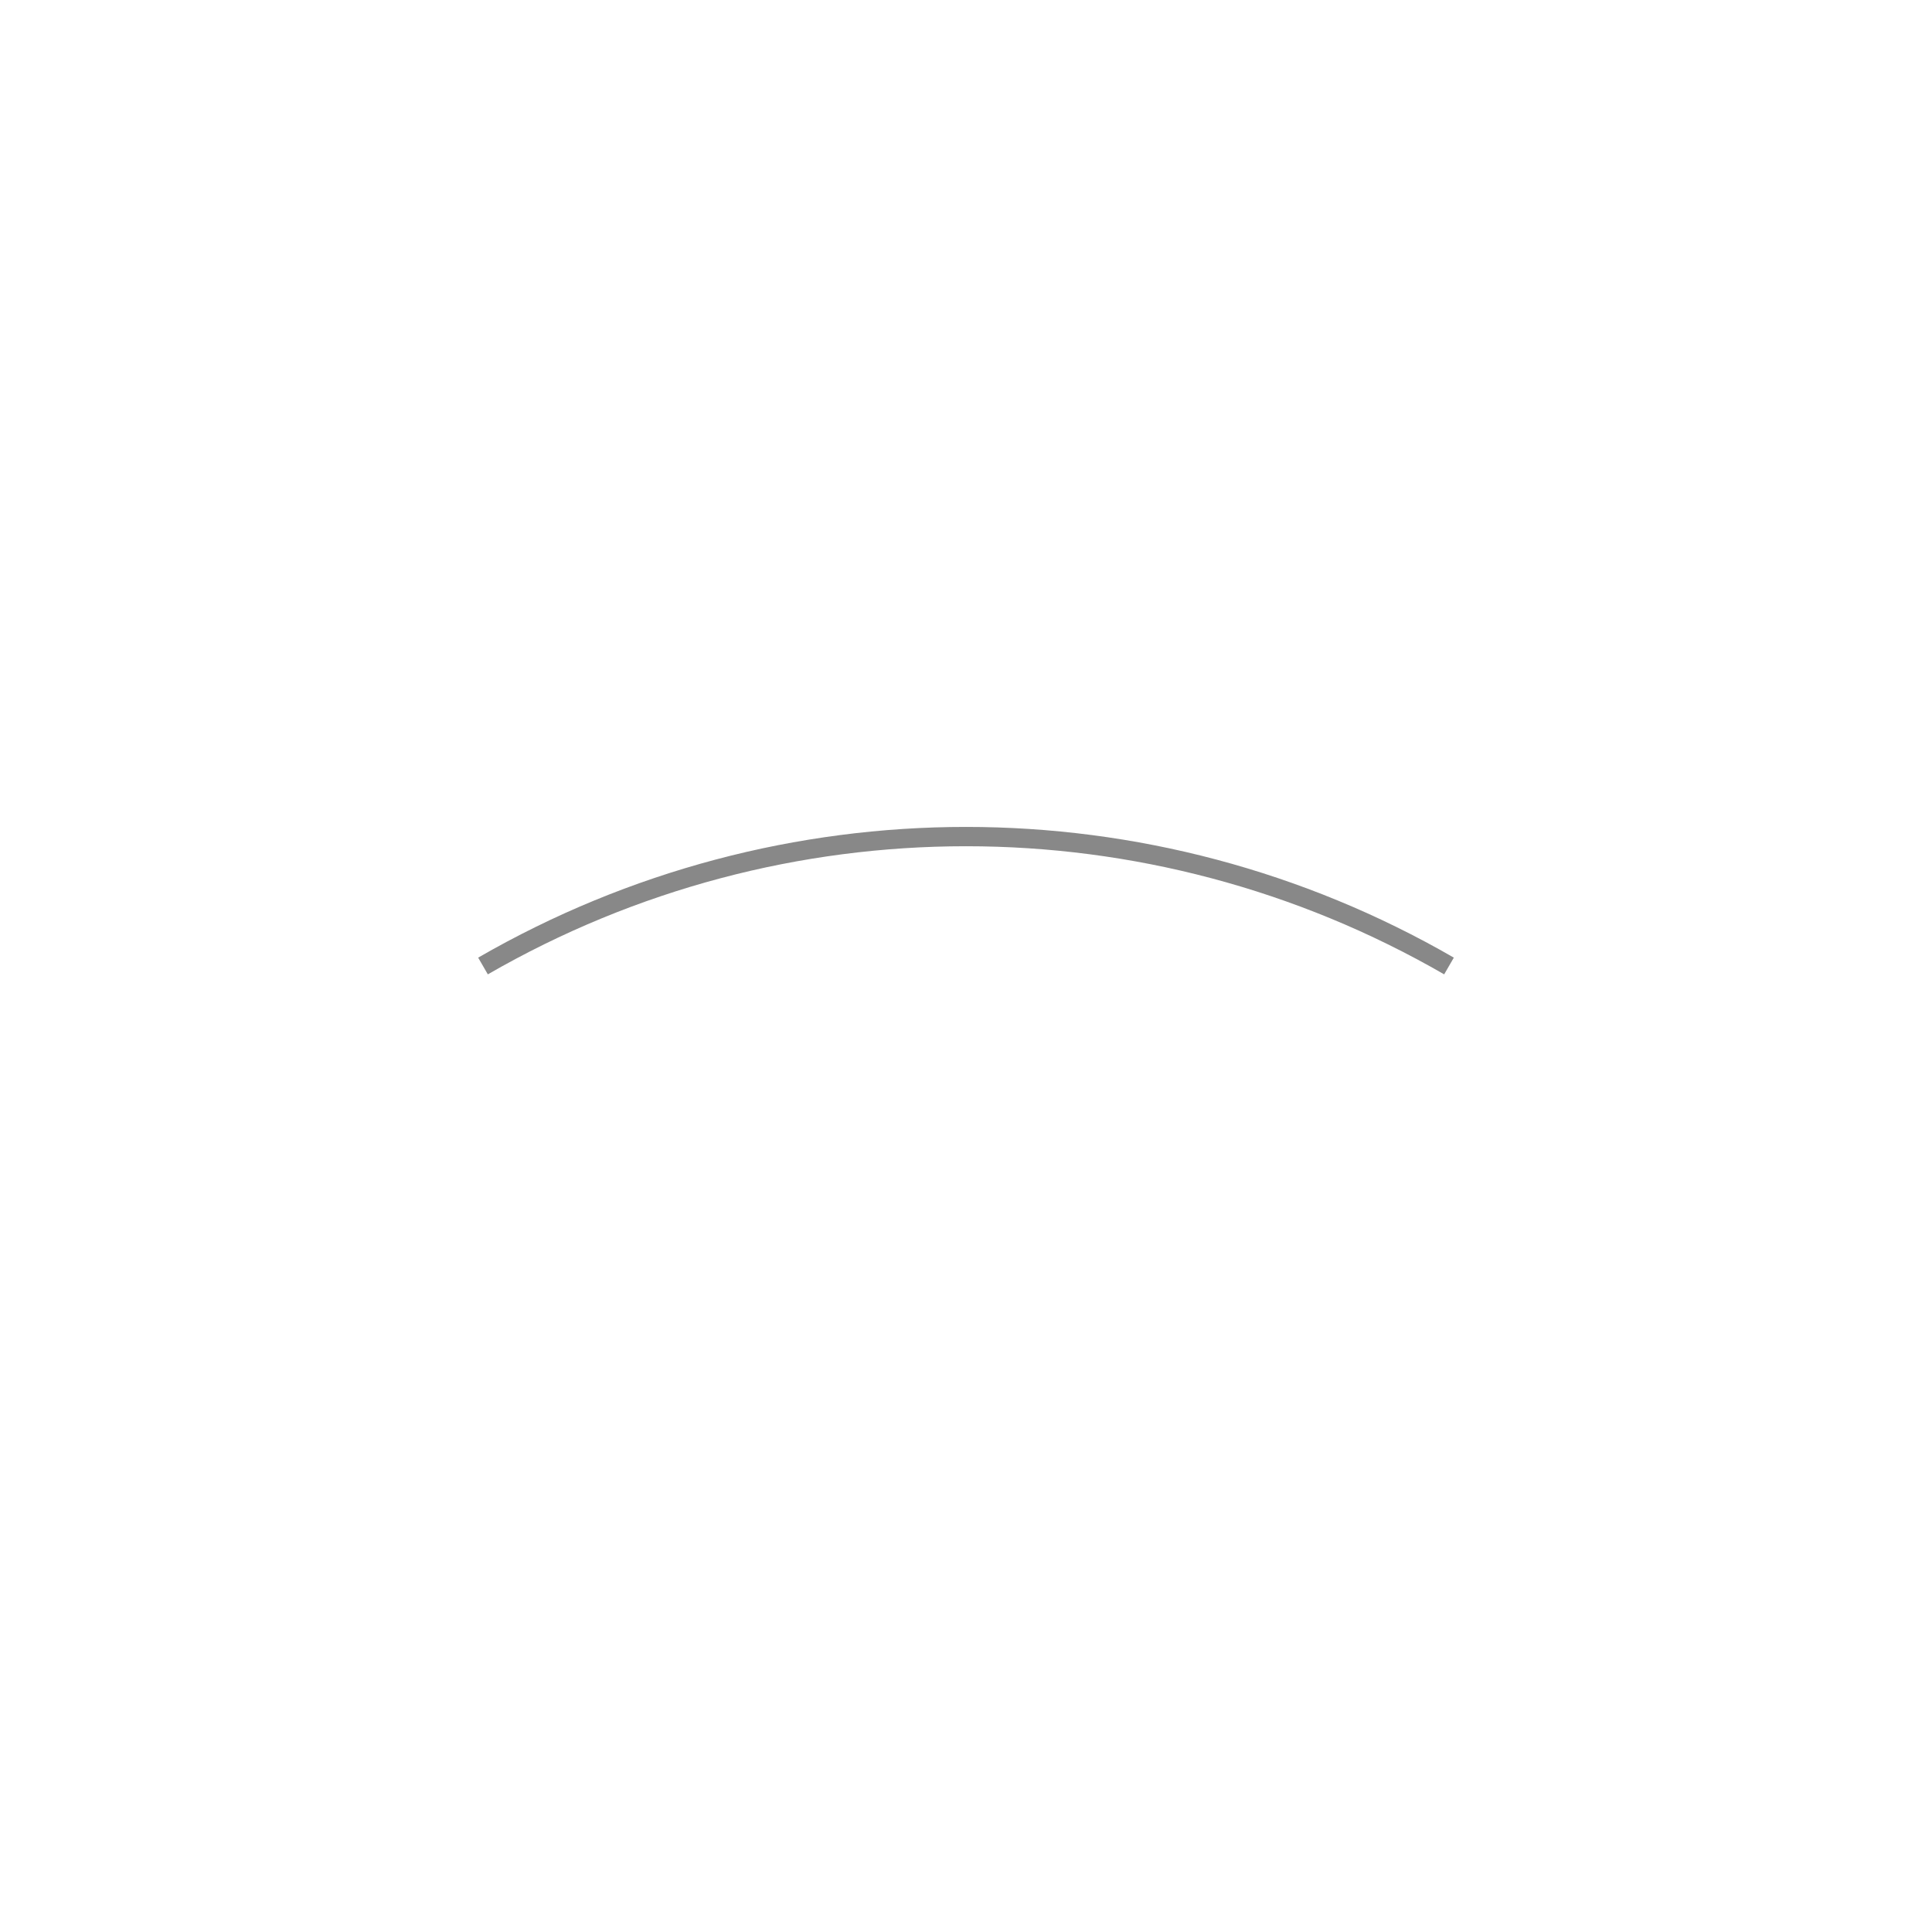
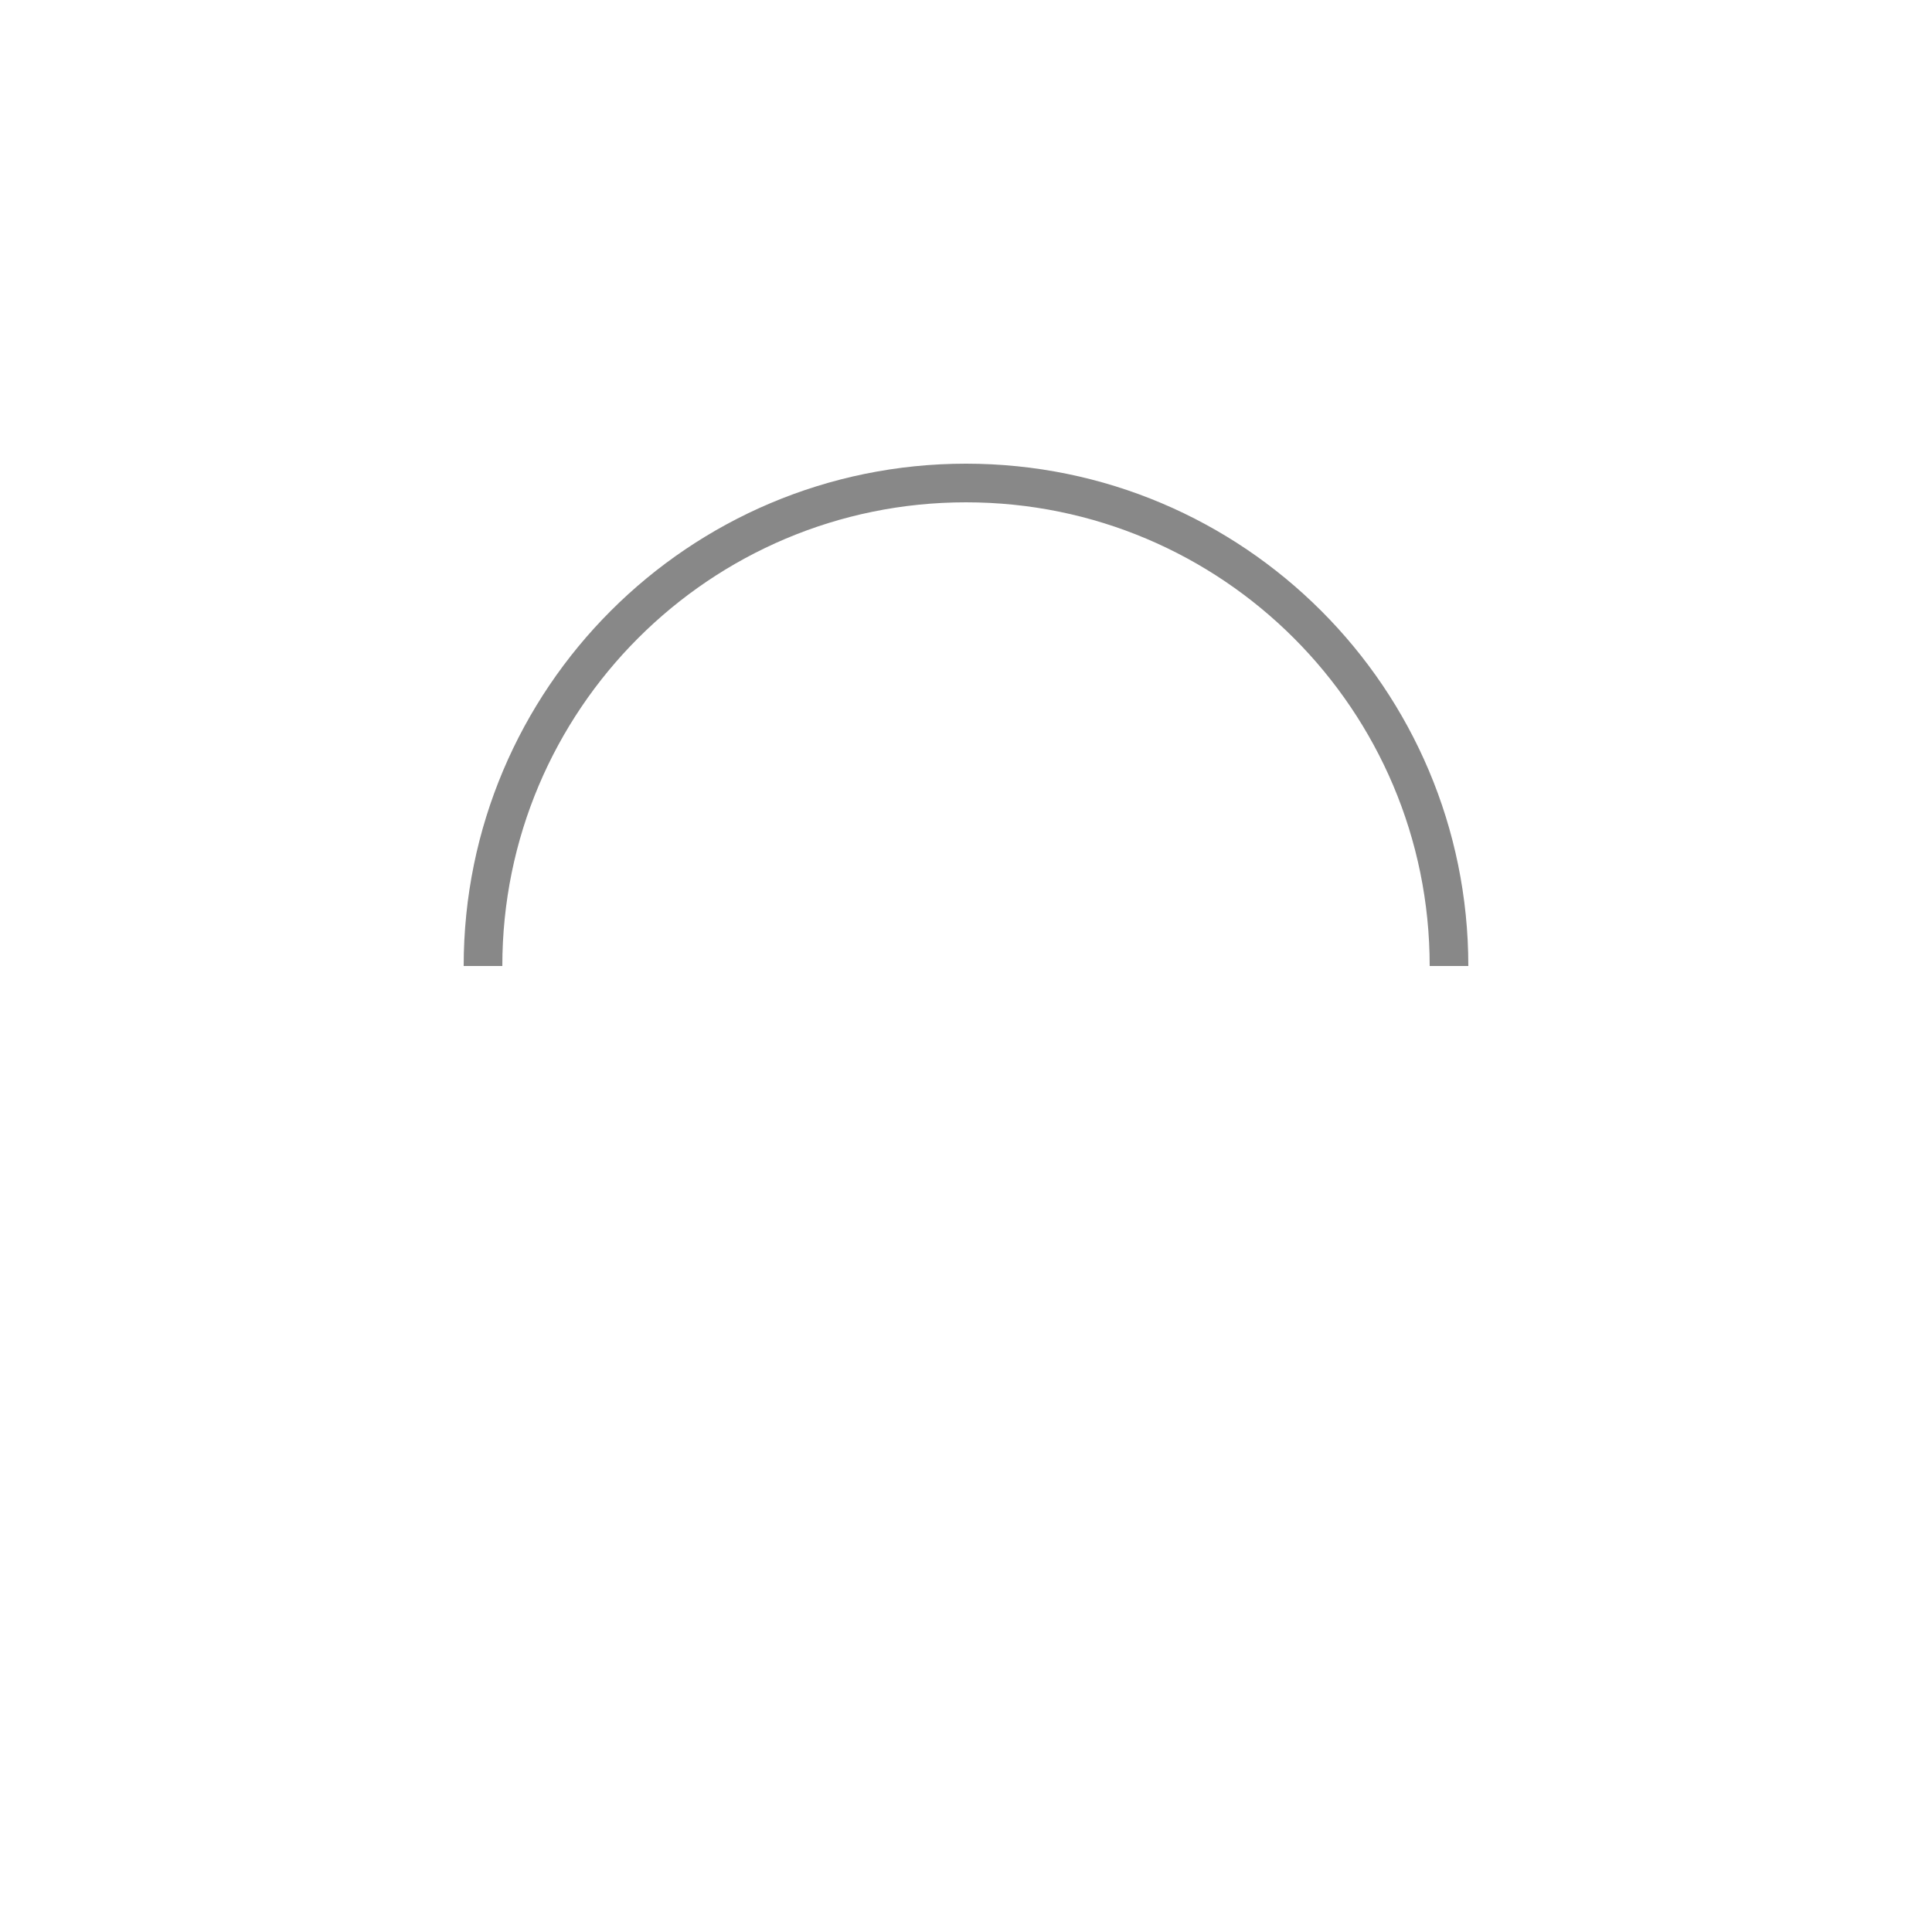
<svg xmlns="http://www.w3.org/2000/svg" viewBox="0 0 100 100" version="1.1">
-   <path d="M 25 50 A 50 50 0 0 1 75 50 " stroke="#888" fill="none" />
+   <path d="M 25 50 A 25 25 0 0 1 75 50 " stroke="#888" fill="none" stroke-width="2" />
</svg>
